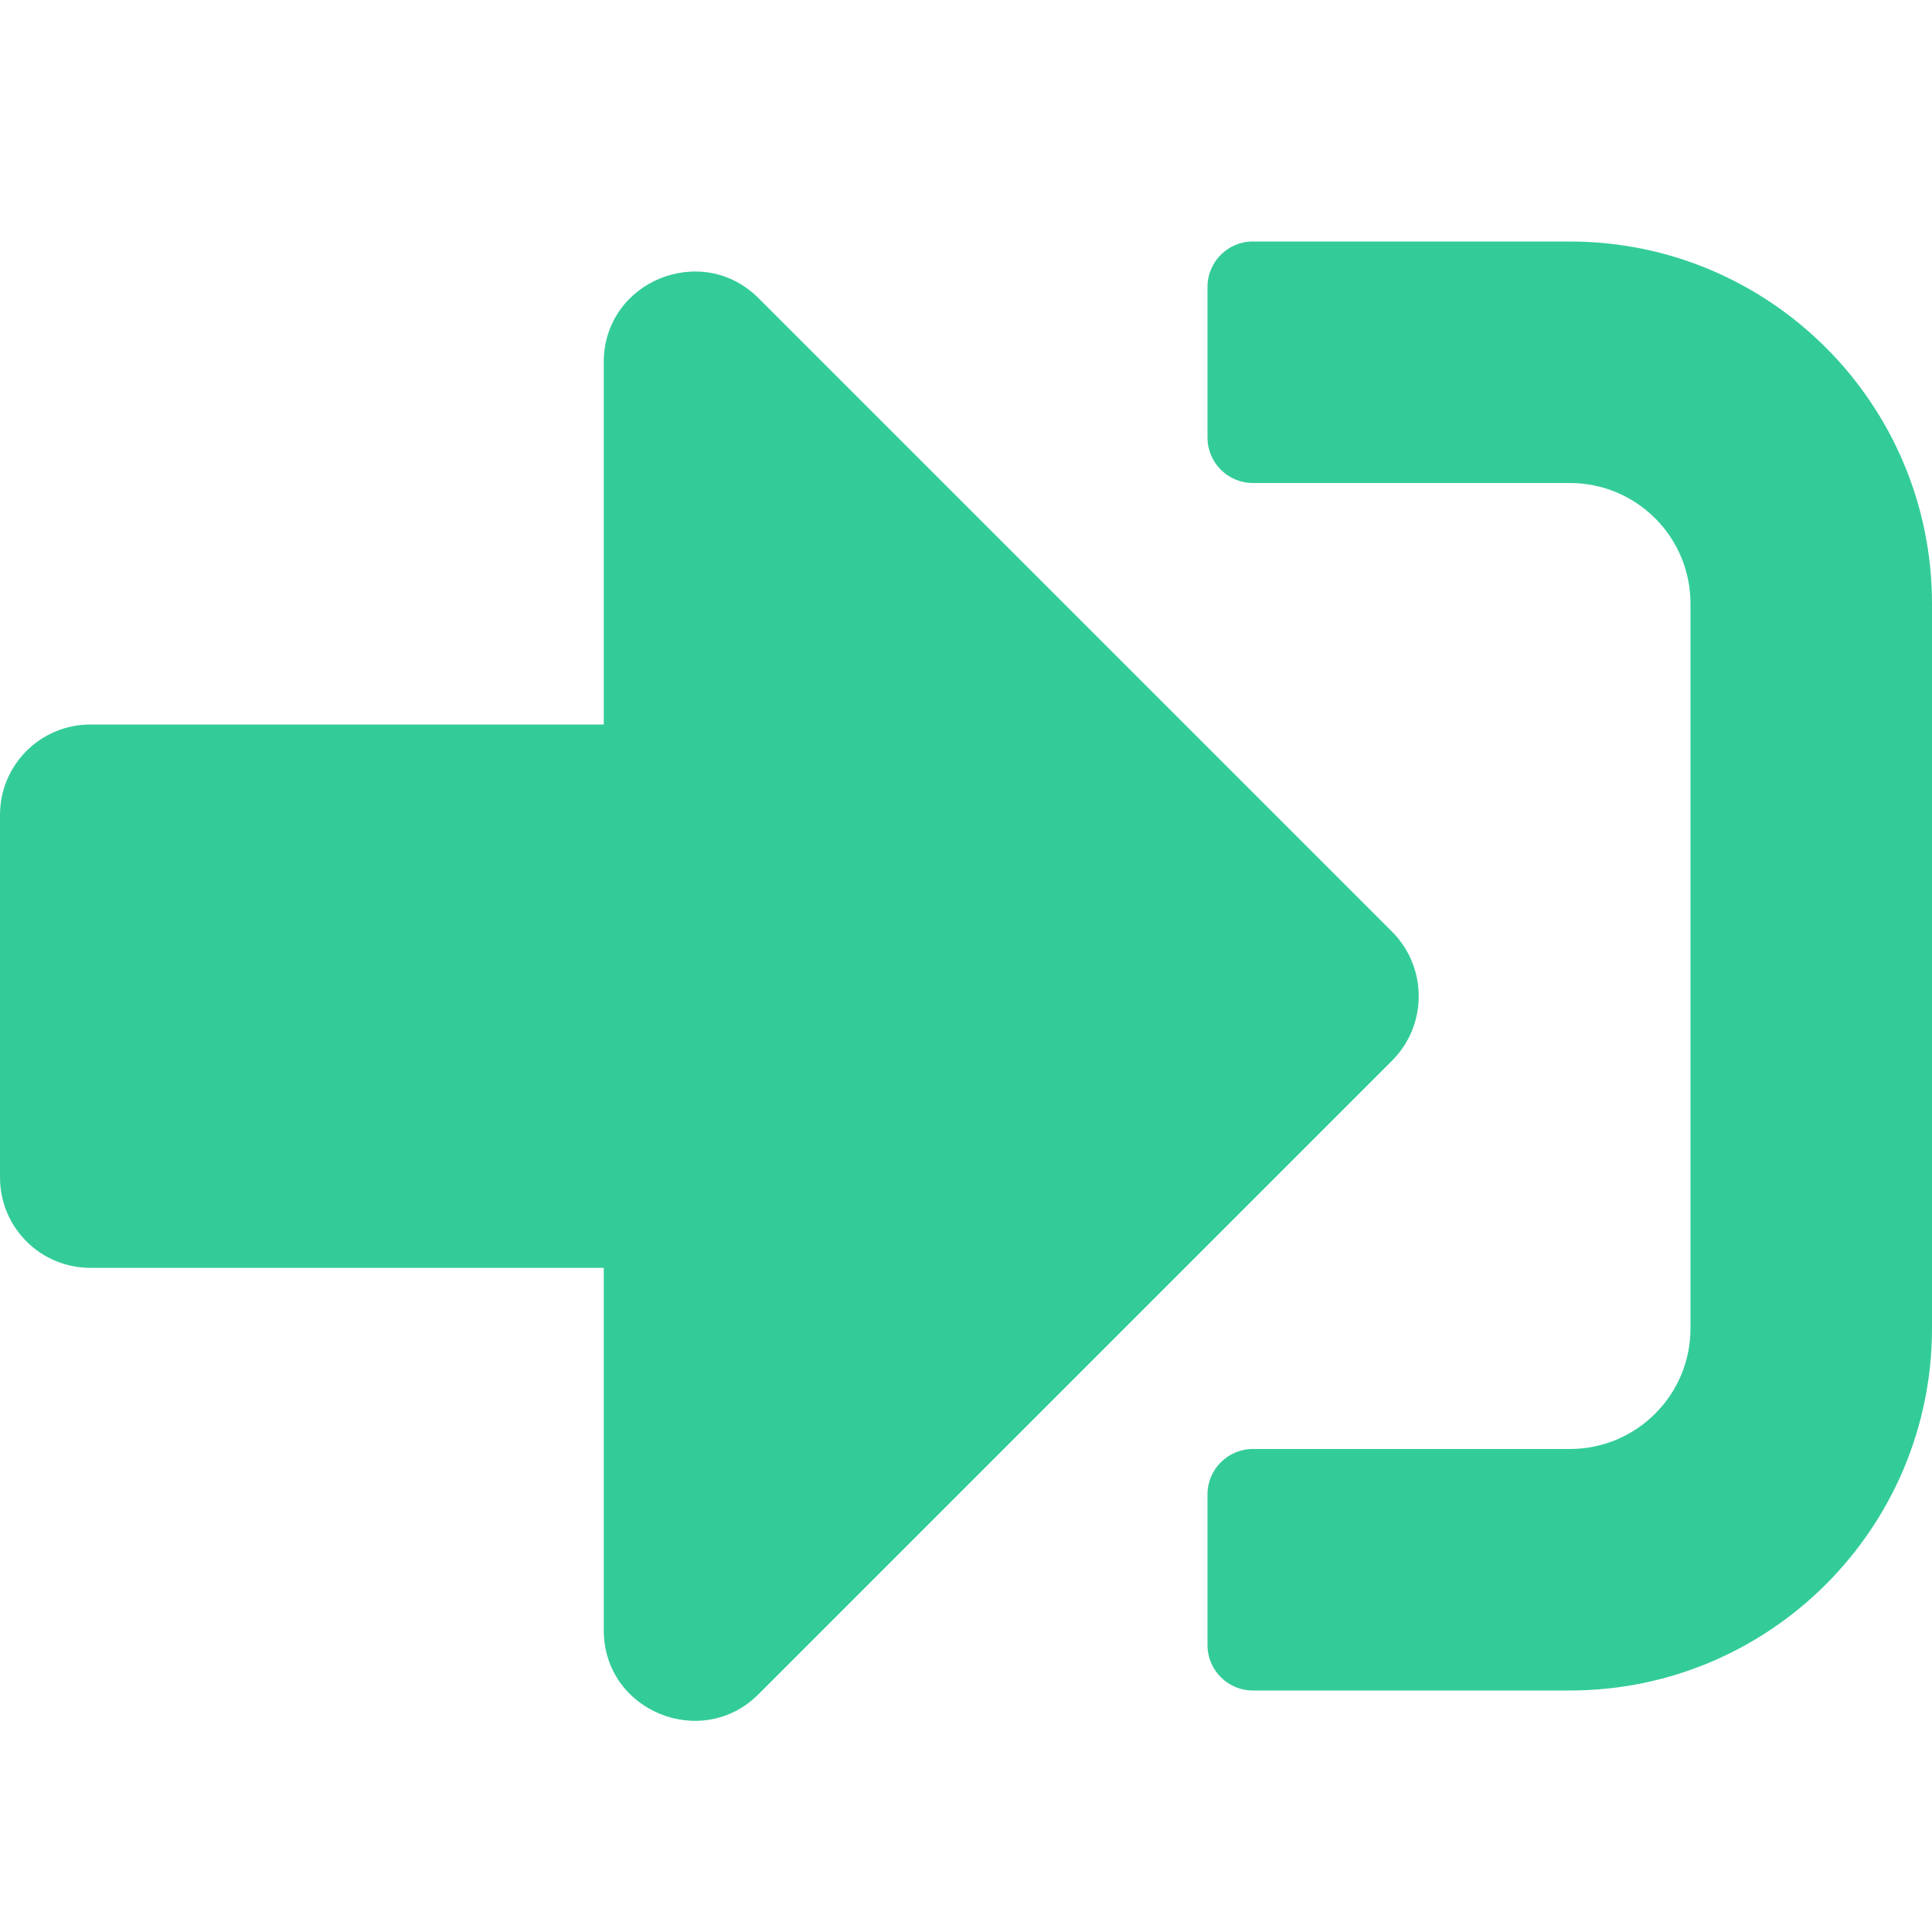
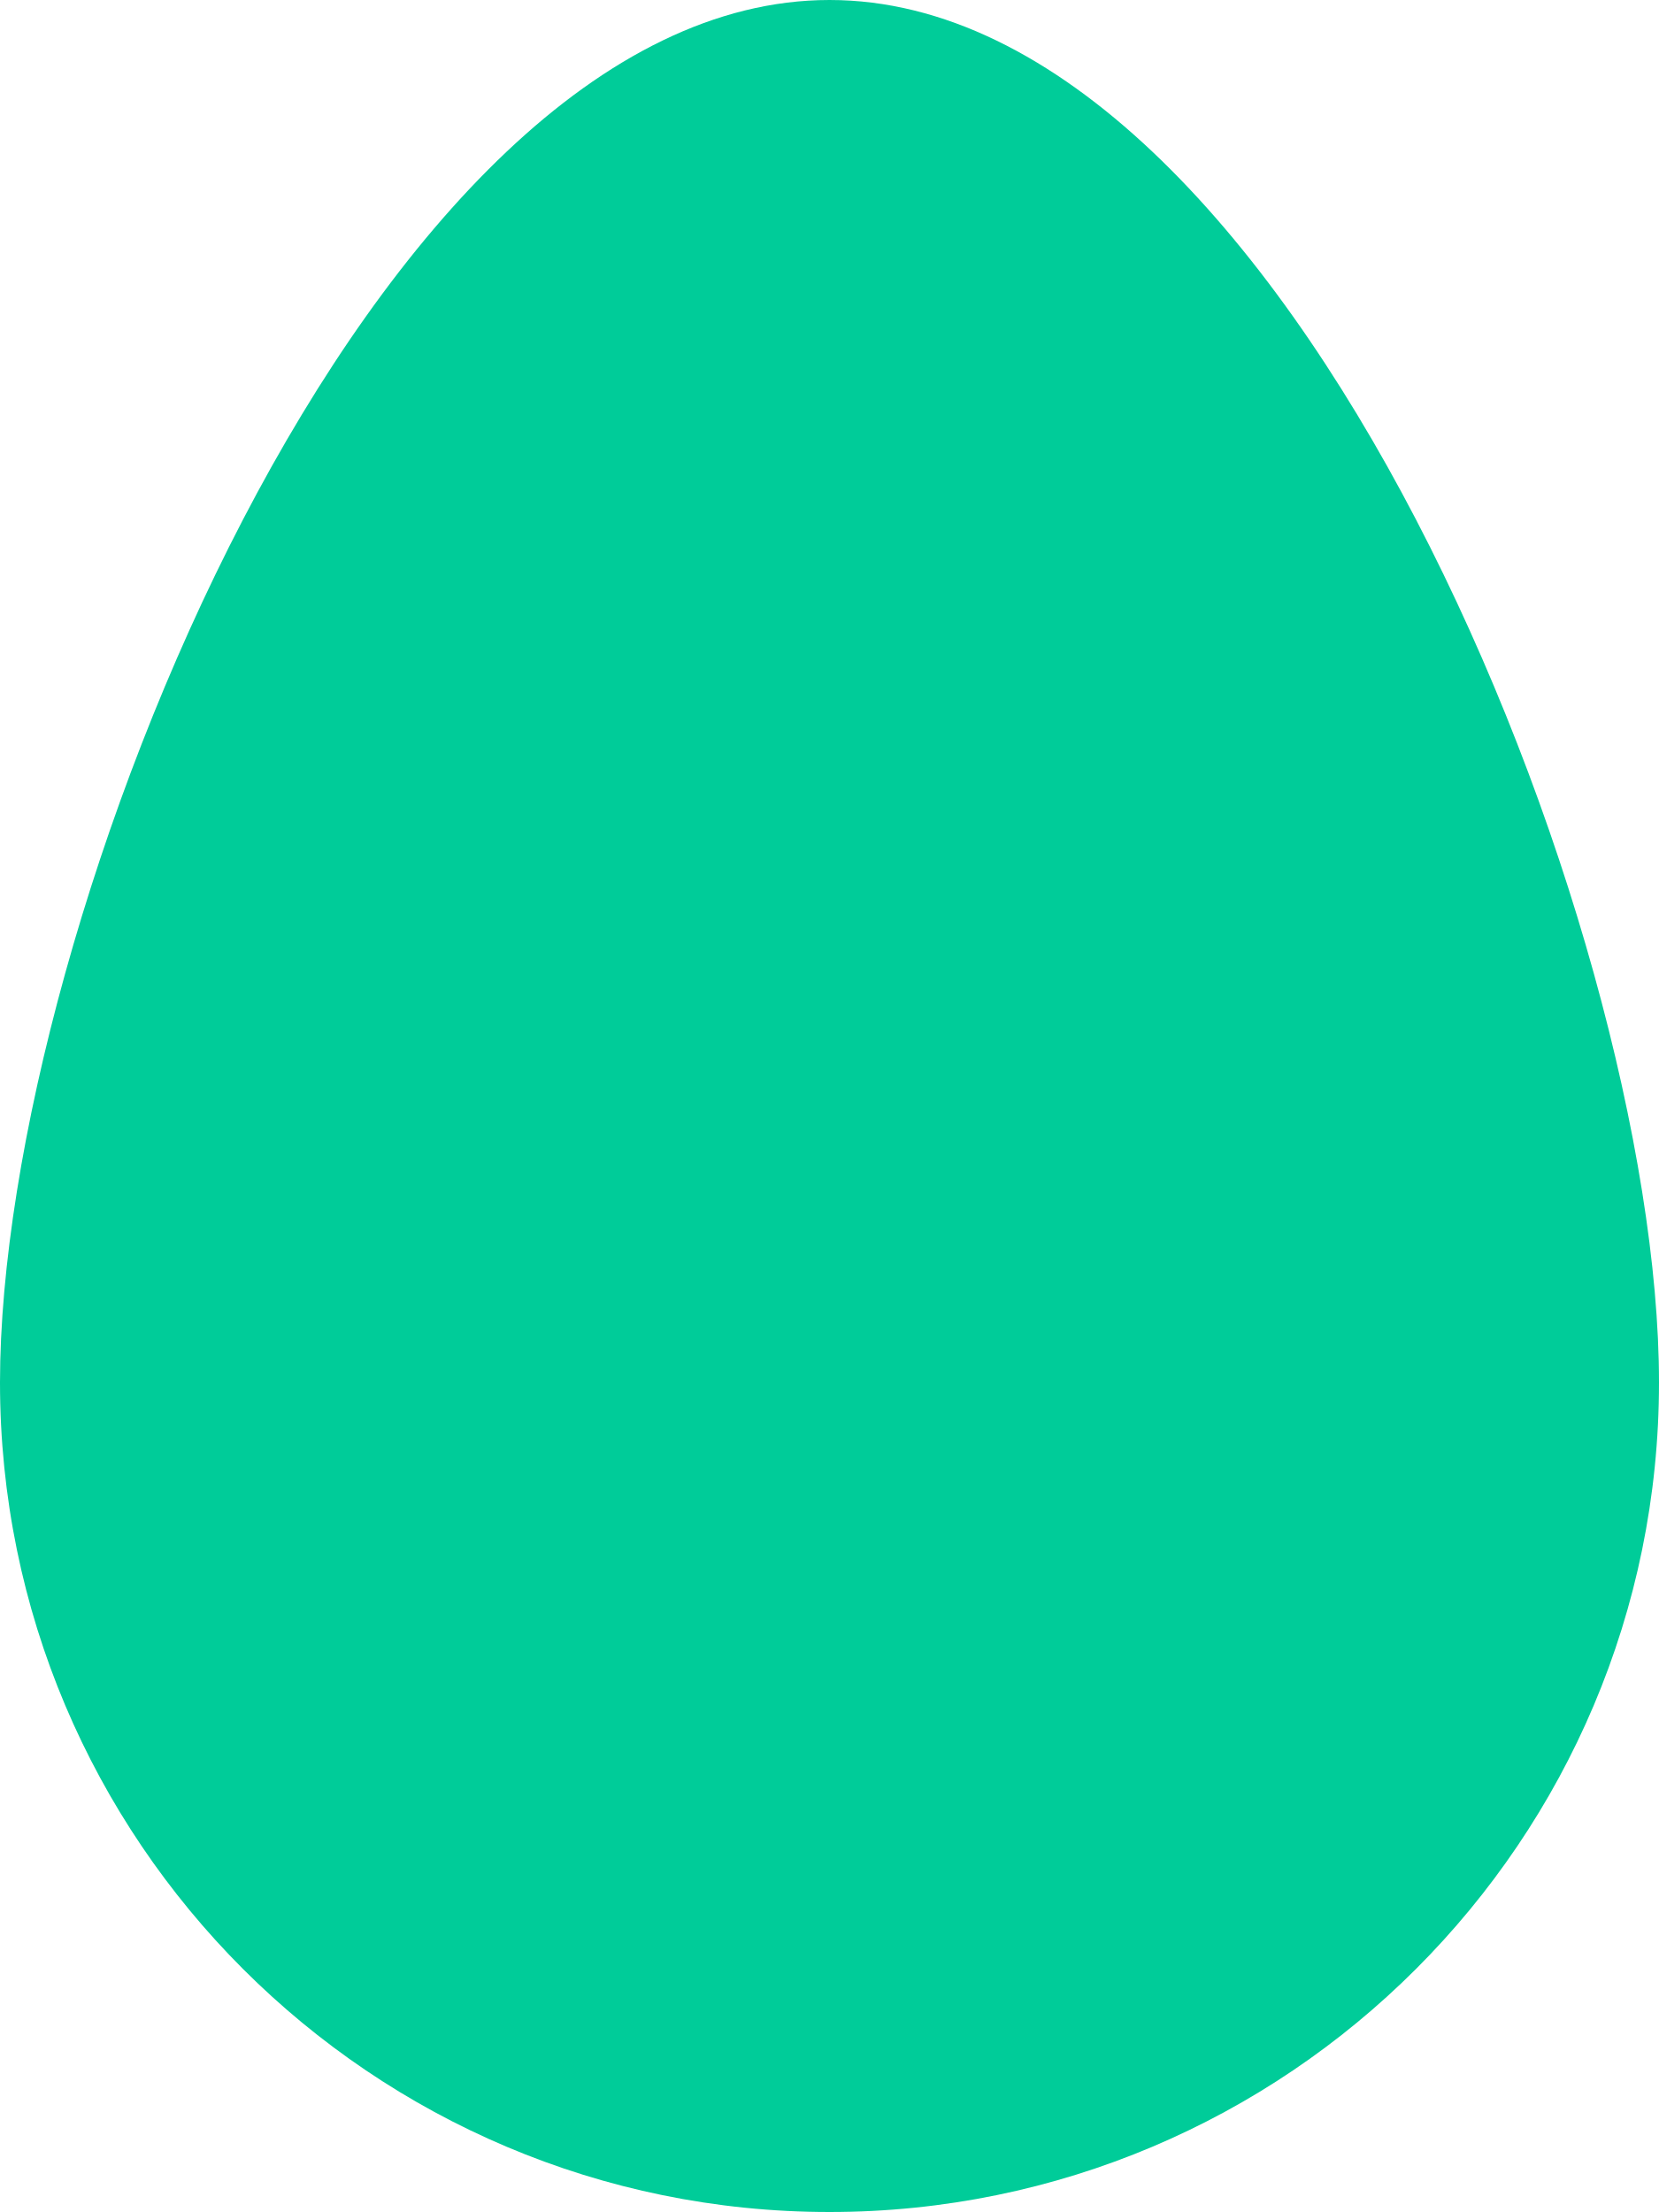
- <svg xmlns="http://www.w3.org/2000/svg" style="fill:#33CC99;" viewBox="0 0 512 512">
-   <path d="M416 448h-84c-6.6 0-12-5.4-12-12v-40c0-6.6 5.4-12 12-12h84c17.7 0 32-14.3 32-32V160c0-17.7-14.3-32-32-32h-84c-6.6 0-12-5.4-12-12V76c0-6.6 5.4-12 12-12h84c53 0 96 43 96 96v192c0 53-43 96-96 96zm-47-201L201 79c-15-15-41-4.5-41 17v96H24c-13.3 0-24 10.7-24 24v96c0 13.3 10.7 24 24 24h136v96c0 21.5 26 32 41 17l168-168c9.3-9.4 9.3-24.6 0-34z" />
+ <svg xmlns="http://www.w3.org/2000/svg" style="fill:#00CC99;" viewBox="0 0 384 512">
+   <path d="M192 0C86 0 0 214 0 320s86 192 192 192 192-86 192-192S298 0 192 0z" />
</svg>
